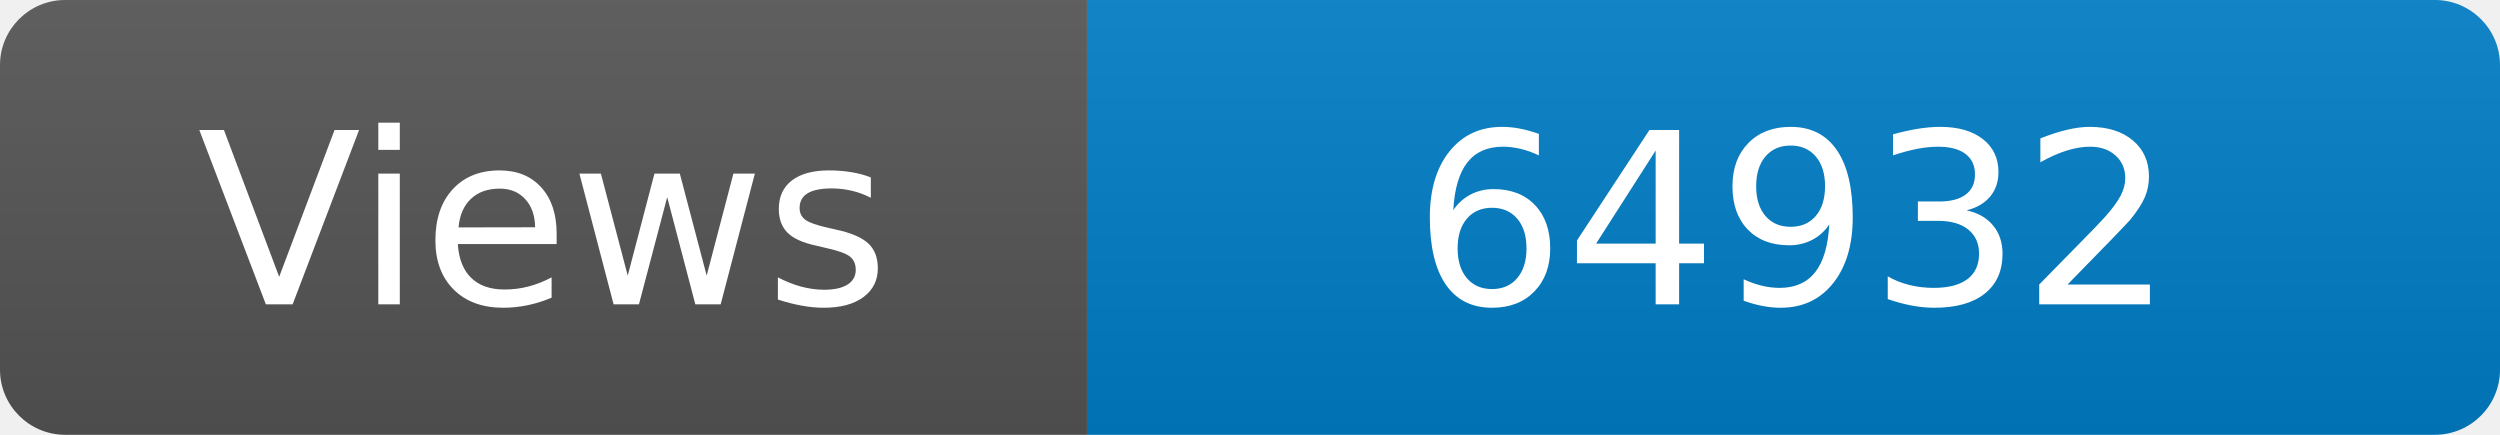
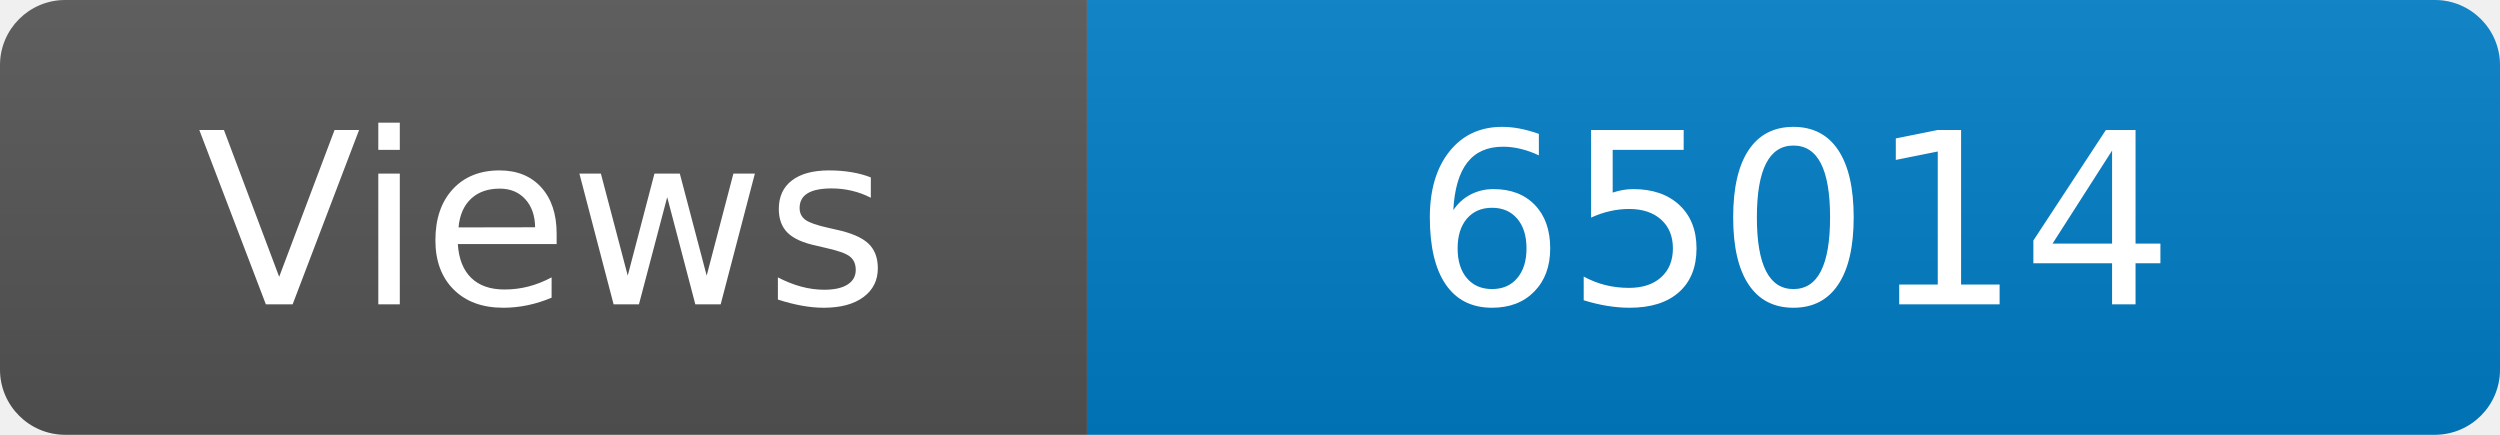
<svg xmlns="http://www.w3.org/2000/svg" width="115" height="20" role="img" aria-label="Maintained?: yes">
  <linearGradient id="s" x2="0" y2="100%">
    <stop offset="0" stop-color="#bbb" stop-opacity=".1" />
    <stop offset="1" stop-opacity=".1" />
  </linearGradient>
  <clipPath id="r">
    <rect width="115" height="20" rx="3" fill="#fff" />
  </clipPath>
  <g clip-path="url(#r)">
    <rect width="50" height="20" fill="#555" />
    <rect x="50" width="160" height="20" fill="#007ec6" />
    <rect width="115" height="20" fill="url(#s)" />
  </g>
  <g fill="#fff" text-anchor="middle" font-family="Verdana,Geneva,DejaVu Sans,sans-serif" font-size="110">
    <text x="250" y="140" transform="scale(.1)" fill="#fff">Views</text>
-     <text x="825" y="140" transform="scale(.1)" fill="#fff">64932</text>
+     <text x="825" y="140" transform="scale(.1)" fill="#fff">65014</text>
  </g>
</svg>
